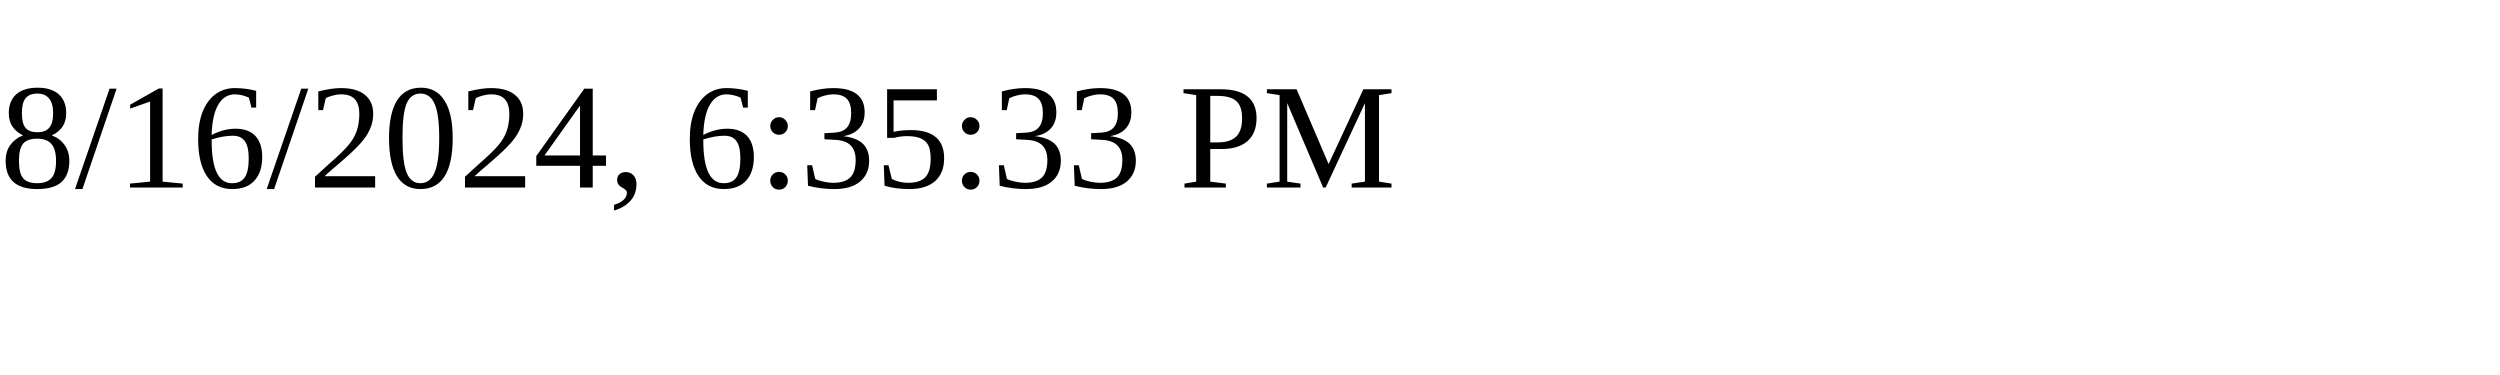
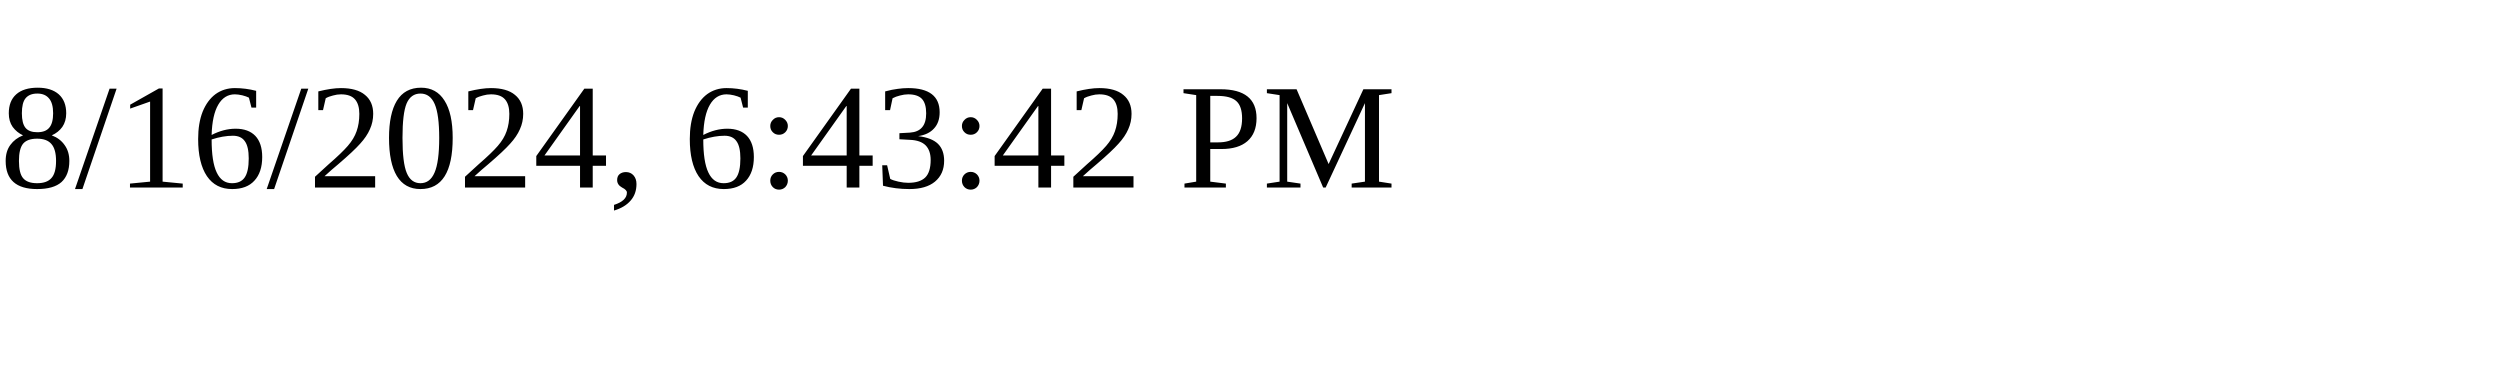
<svg xmlns="http://www.w3.org/2000/svg" height="30" width="200">
-   <text x="0" y="15">8/16/2024, 6:35:33 PM</text>
+   <text x="0" y="15">8/16/2024, 6:43:42 PM</text>
</svg>
